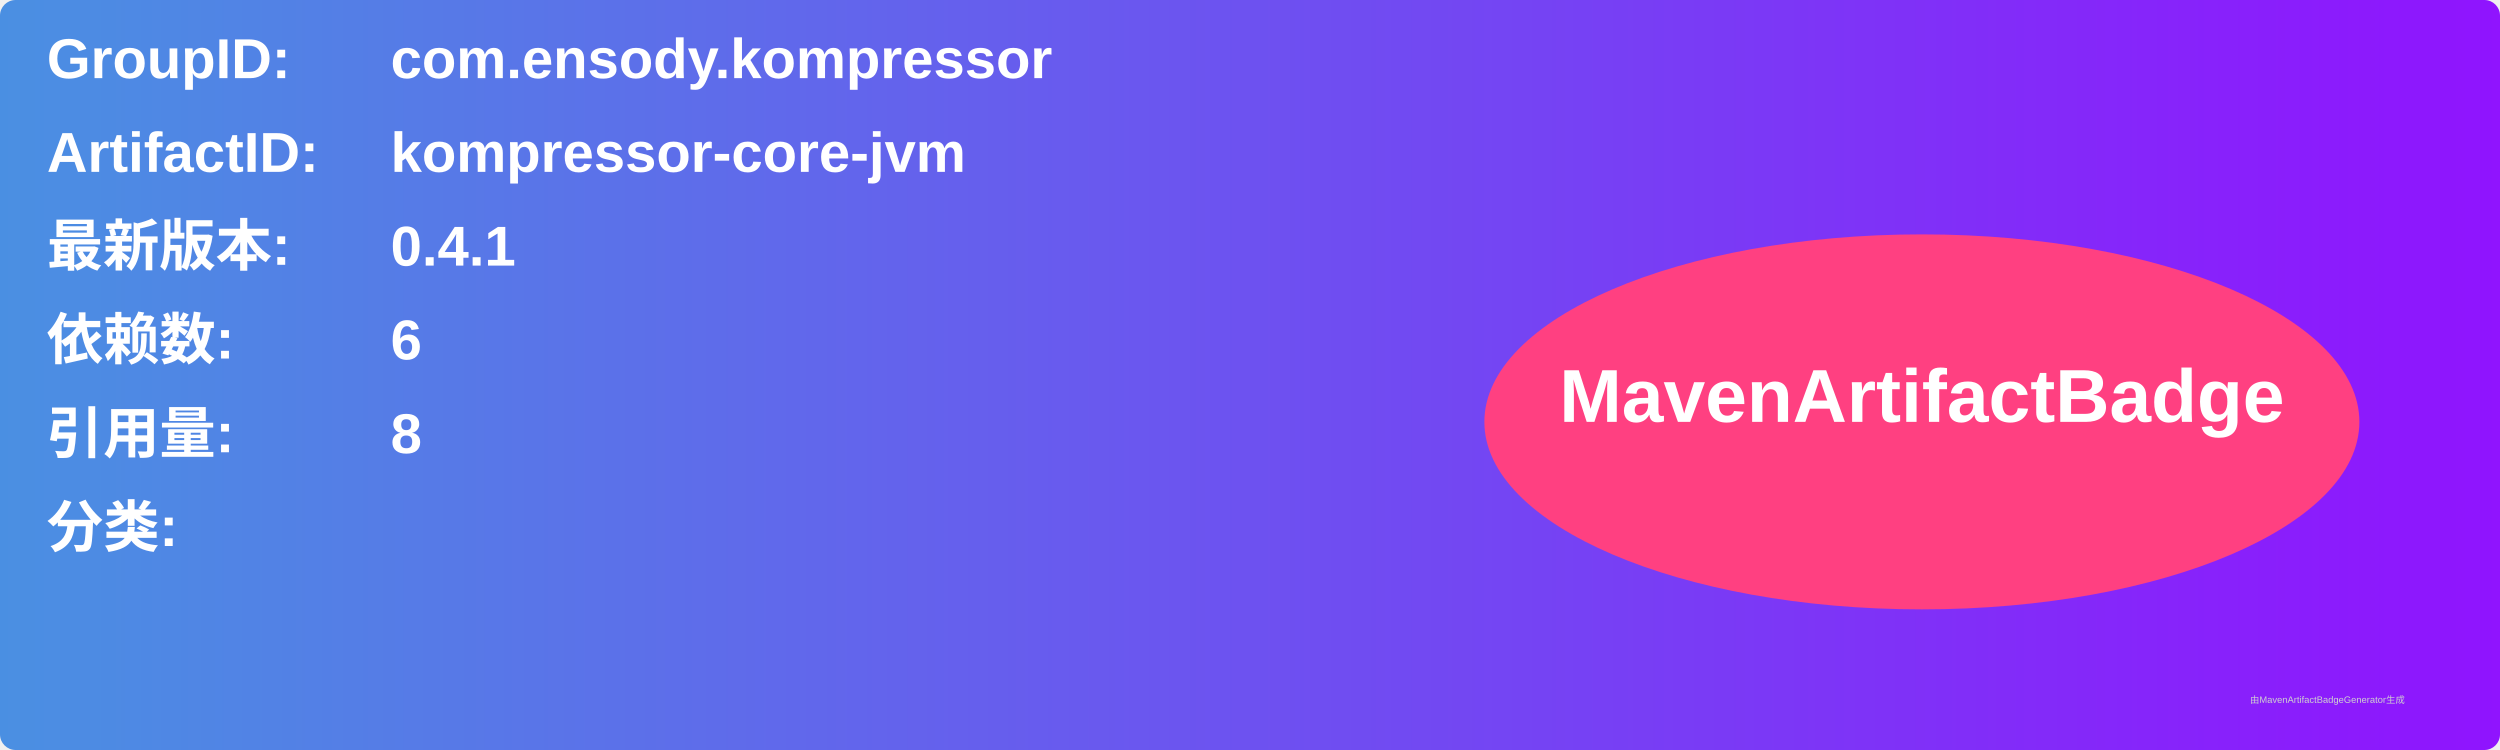
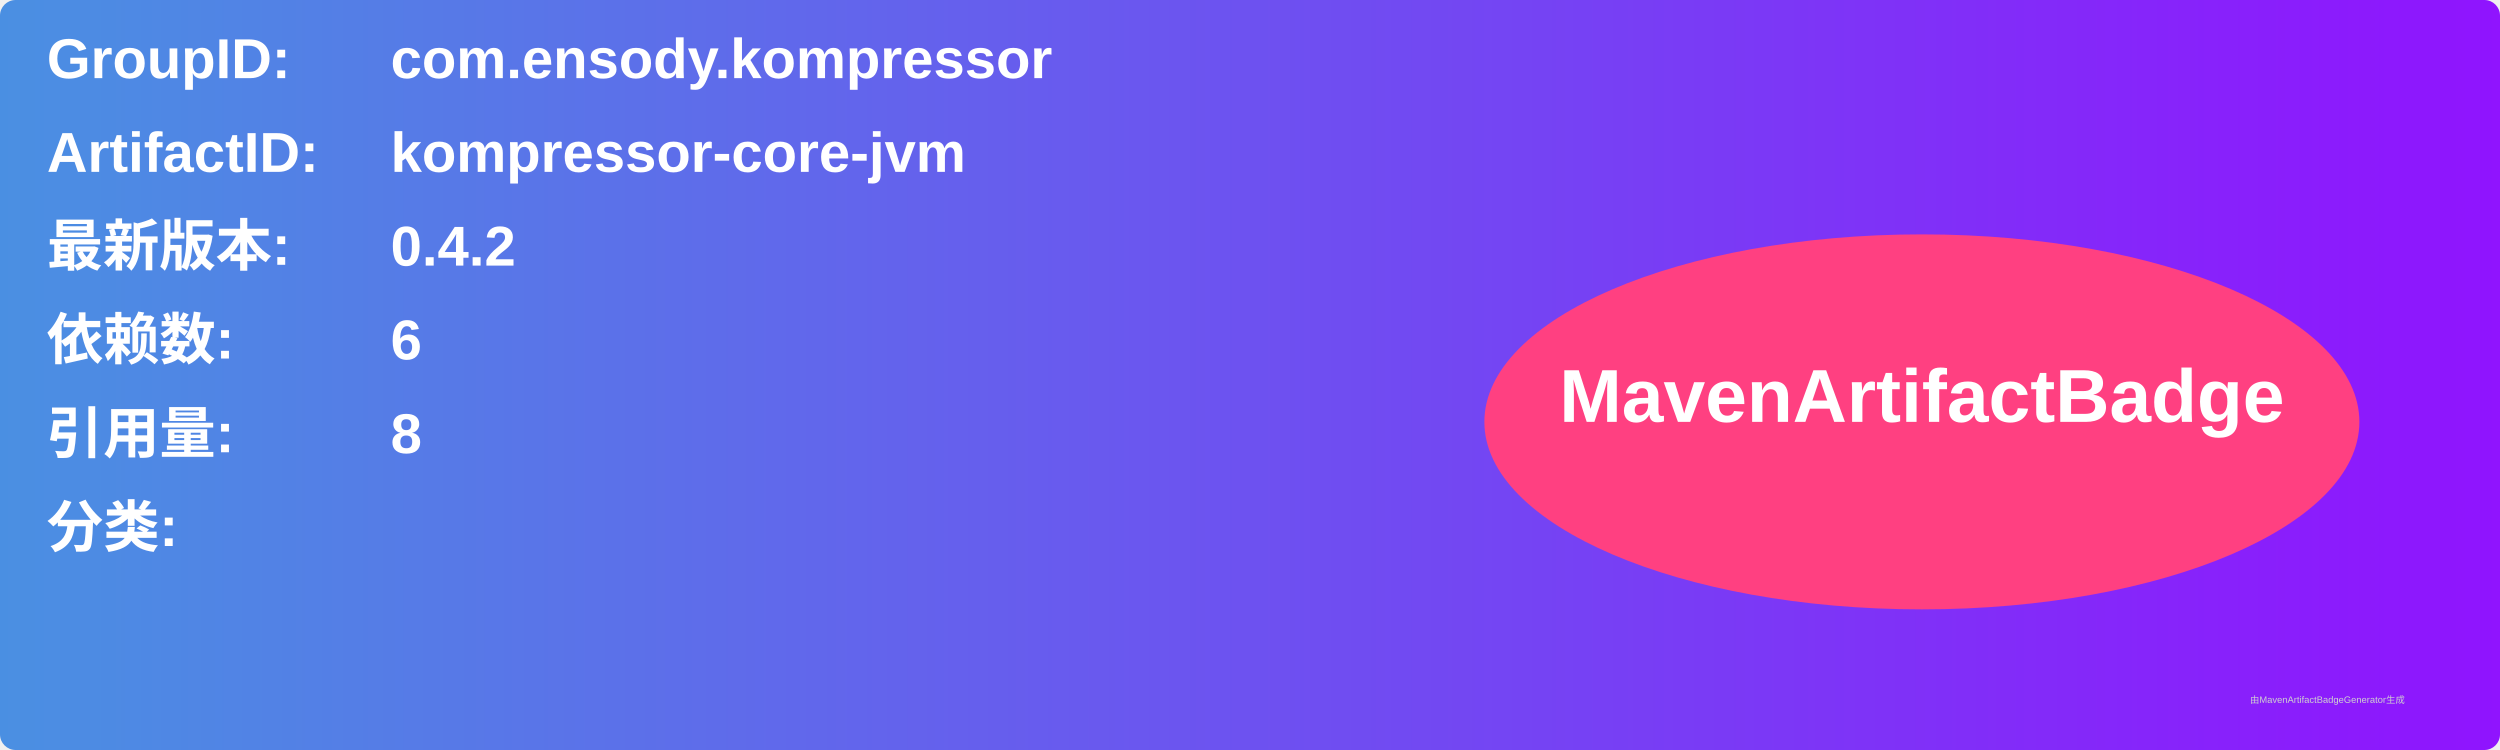
<svg xmlns="http://www.w3.org/2000/svg" width="800" height="240" viewBox="0 0 800 240">
  <linearGradient id="grad" x1="0%" y1="0%" x2="100%" y2="0%">
    <stop offset="0%" stop-color="#4a90e2" />
    <stop offset="100%" stop-color="#9013fe" />
  </linearGradient>
  <rect width="100%" height="100%" rx="5" ry="5" fill="url(#grad)" />
  <g transform="translate(15, 15)">
    <text x="0" y="10" font-family="Arial" font-size="18" fill="white" font-weight="bold" width="260">GroupID:</text>
    <text x="110" y="10" font-family="Arial" font-size="18" fill="white" font-weight="bold" width="460">com.ensody.kompressor</text>
    <text x="0" y="40" font-family="Arial" font-size="18" fill="white" font-weight="bold" width="260">ArtifactID:</text>
    <text x="110" y="40" font-family="Arial" font-size="18" fill="white" font-weight="bold" width="460">kompressor-core-jvm</text>
    <text x="0" y="70" font-family="Arial" font-size="18" fill="white" font-weight="bold">最新版本:</text>
    <text x="110" y="70" font-family="Arial" font-size="18" fill="white" font-weight="bold">
-       <tspan font-weight="bold">0.4.1</tspan>
+       <tspan font-weight="bold">0.4.2</tspan>
    </text>
    <text x="0" y="100" font-family="Arial" font-size="18" fill="white" font-weight="bold">依赖数: </text>
    <text x="110" y="100" font-family="Arial" font-size="18" fill="white">
      <tspan font-weight="bold">6</tspan>
    </text>
    <text x="0" y="130" font-family="Arial" font-size="18" fill="white" font-weight="bold">引用量: </text>
    <text x="110" y="130" font-family="Arial" font-size="18" fill="white">
      <tspan font-weight="bold">8</tspan>
    </text>
    <text x="0" y="160" font-family="Arial" font-size="18" fill="white" font-weight="bold">分类:</text>
    <text x="10" y="190" font-family="Arial" font-size="10" fill="white">
      <tspan font-weight="bold" />
    </text>
    <ellipse cx="600" cy="120" rx="140" ry="60" fill="#ff4081" />
    <text x="600" y="120" text-anchor="middle" font-family="Arial" font-size="24" fill="white" font-weight="bold">MavenArtifactBadge</text>
  </g>
  <text x="720" y="225" font-family="Arial" font-size="3" fill="#d0d0d0">由MavenArtifactBadgeGenerator生成</text>
</svg>
